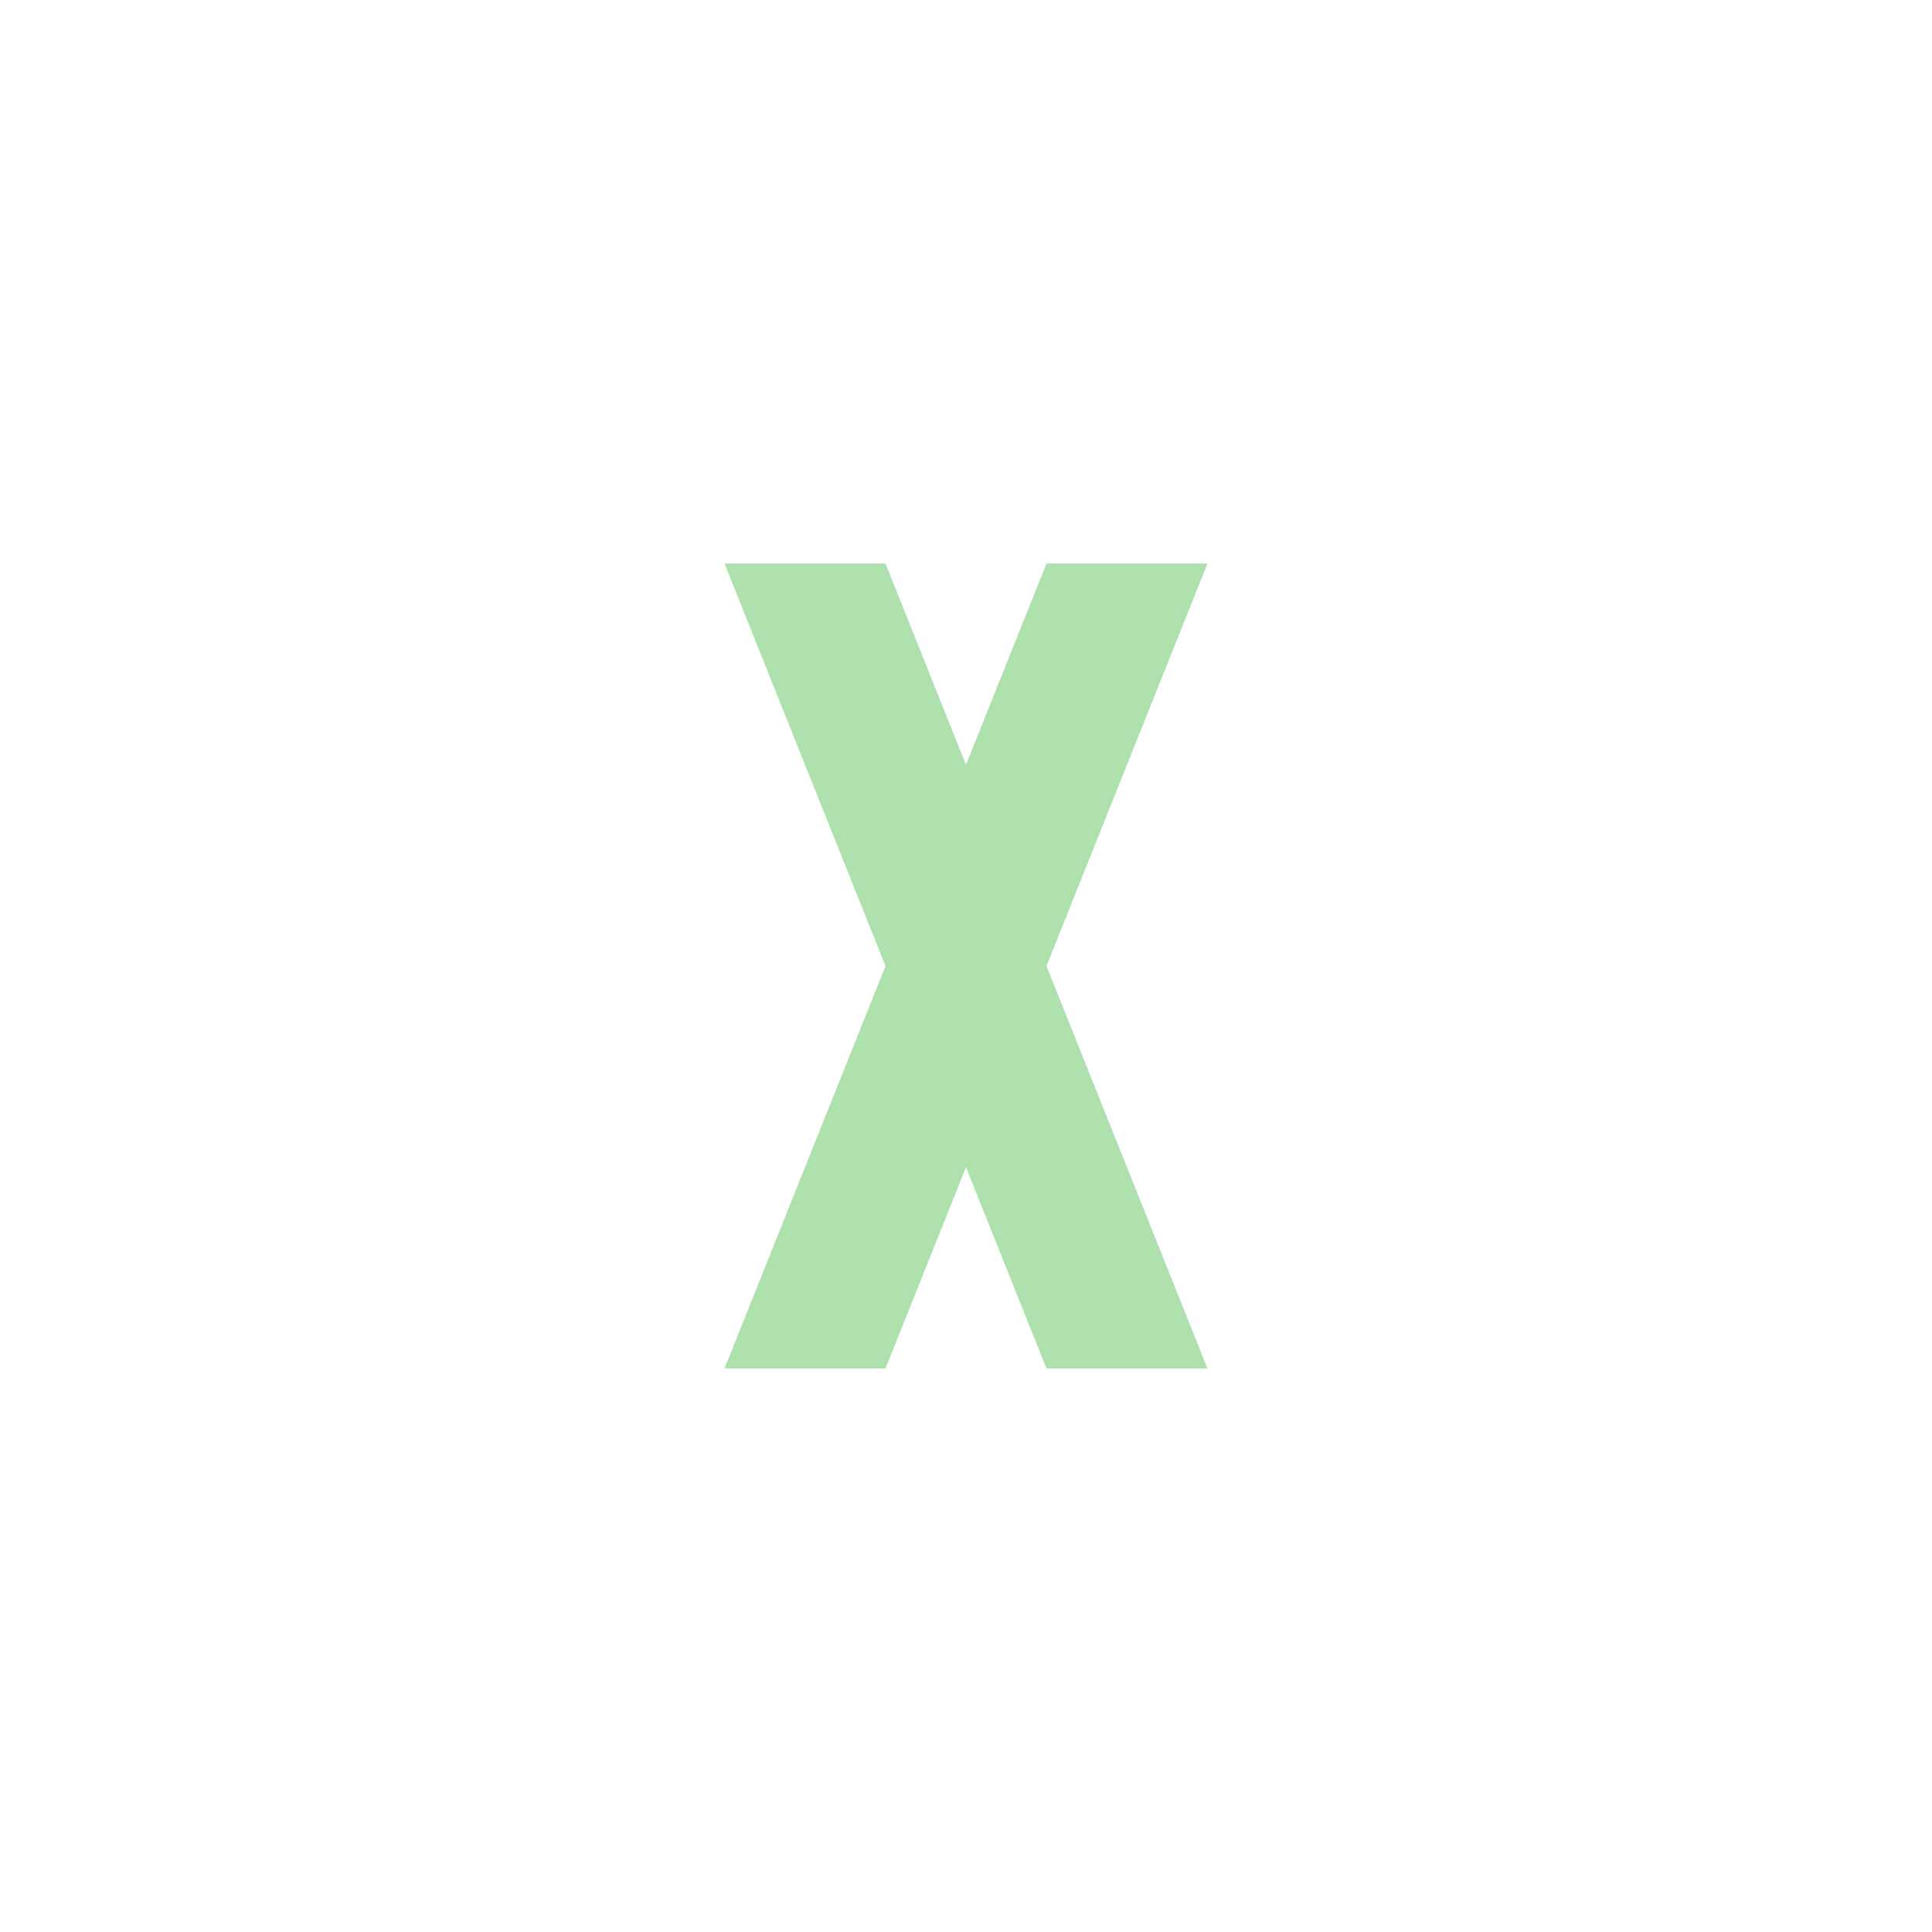
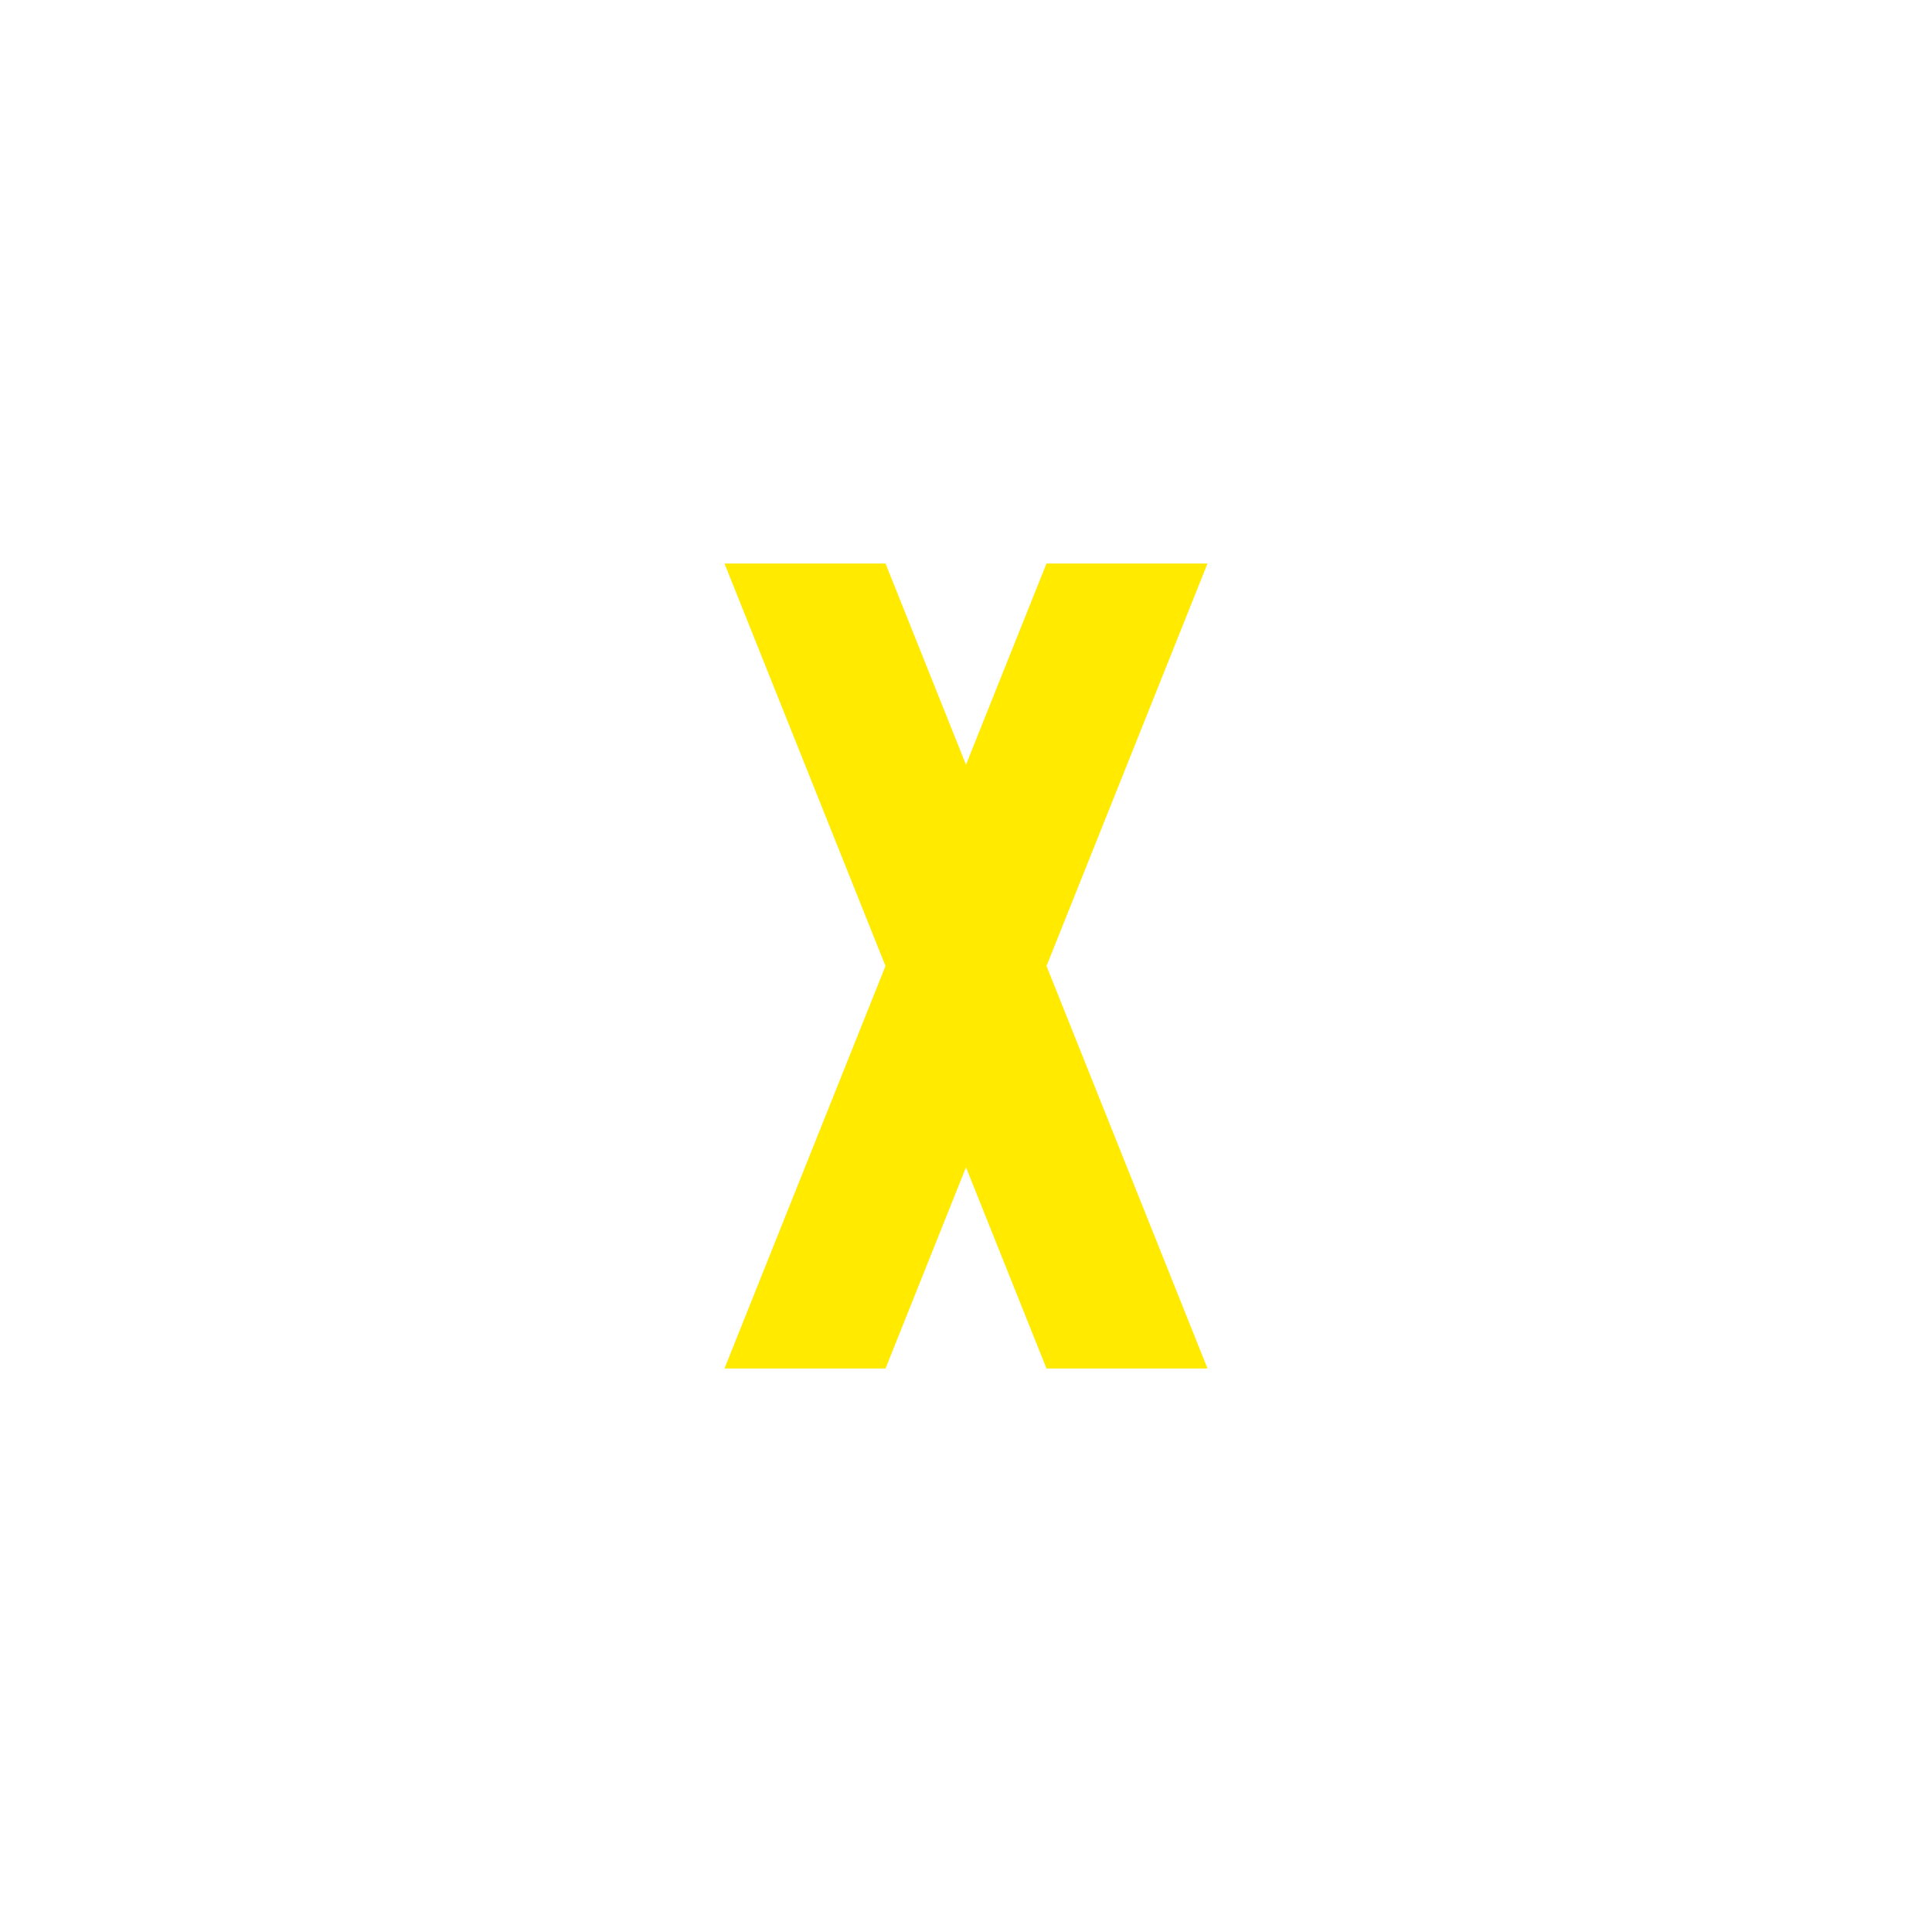
<svg xmlns="http://www.w3.org/2000/svg" viewBox="0 0 24 24">
-   <path fill="#AFE1AF" d="M9,7L11,12L9,17H11L12,14.5L13,17H15L13,12L15,7H13L12,9.5L11,7H9Z" />
+   <path fill="#FFEA00 " d="M9,7L11,12L9,17H11L12,14.5L13,17H15L13,12L15,7H13L12,9.5L11,7H9Z" />
</svg>
